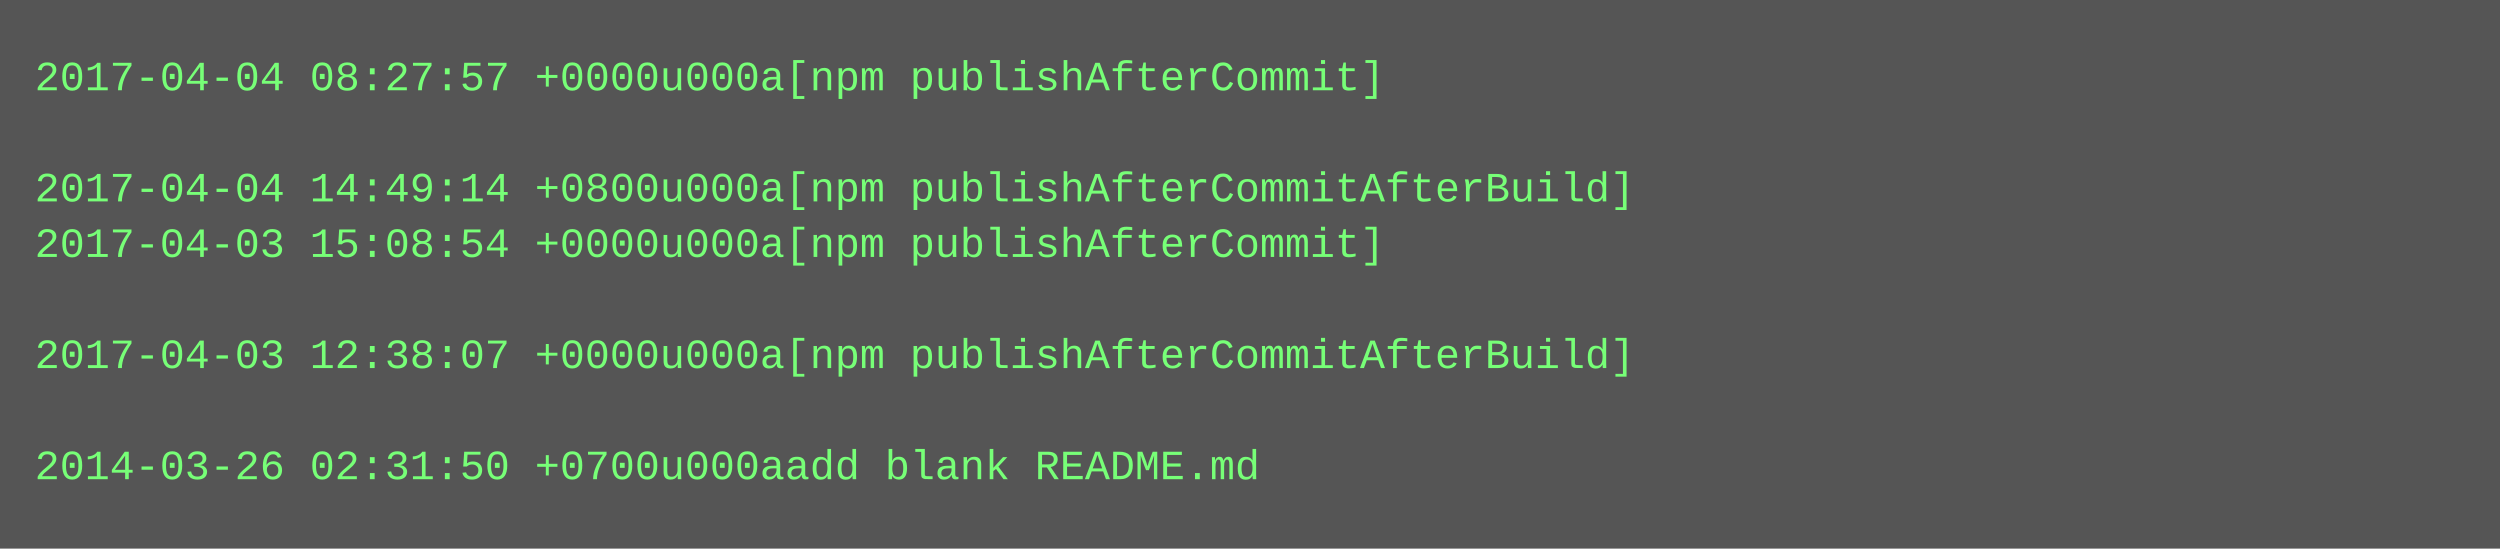
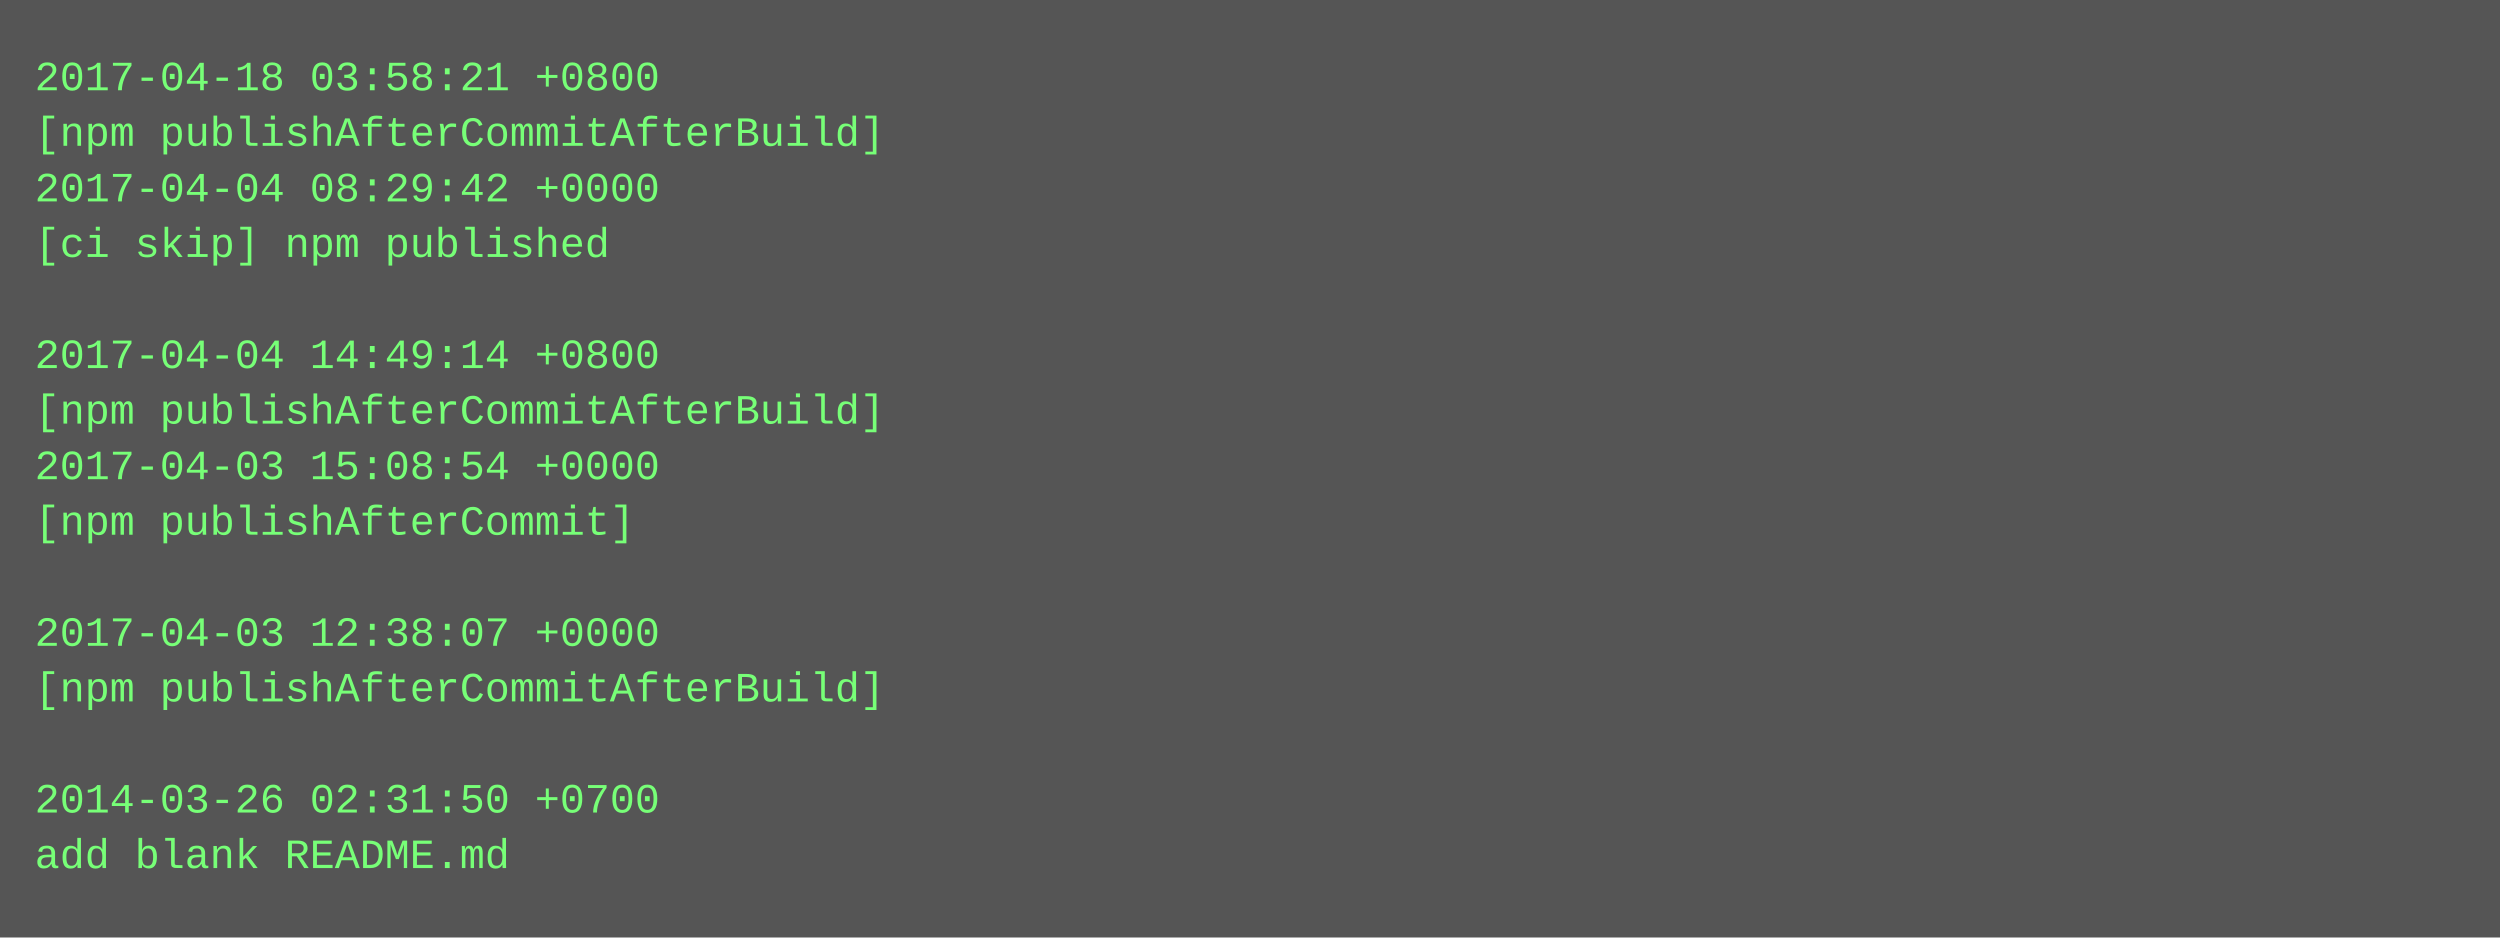
- <svg xmlns="http://www.w3.org/2000/svg" height="158" width="720">
-   <rect height="158" fill="#555" width="720" />
+ <svg xmlns="http://www.w3.org/2000/svg" height="270" width="720">
+   <rect height="270" fill="#555" width="720" />
  <text fill="#7f7" font-family="Courier New" font-size="12" xml:space="preserve">
-     <tspan x="10" y="26">2017-04-04 08:27:57 +0000u000a[npm publishAfterCommit]</tspan>
-     <tspan x="10" y="42" />
-     <tspan x="10" y="58">2017-04-04 14:49:14 +0800u000a[npm publishAfterCommitAfterBuild]</tspan>
-     <tspan x="10" y="74">2017-04-03 15:08:54 +0000u000a[npm publishAfterCommit]</tspan>
+     <tspan x="10" y="26">2017-04-18 03:58:21 +0800</tspan>
+     <tspan x="10" y="42">[npm publishAfterCommitAfterBuild]</tspan>
+     <tspan x="10" y="58">2017-04-04 08:29:42 +0000</tspan>
+     <tspan x="10" y="74">[ci skip] npm published</tspan>
    <tspan x="10" y="90" />
-     <tspan x="10" y="106">2017-04-03 12:38:07 +0000u000a[npm publishAfterCommitAfterBuild]</tspan>
-     <tspan x="10" y="122" />
-     <tspan x="10" y="138">2014-03-26 02:31:50 +0700u000aadd blank README.md</tspan>
+     <tspan x="10" y="106">2017-04-04 14:49:14 +0800</tspan>
+     <tspan x="10" y="122">[npm publishAfterCommitAfterBuild]</tspan>
+     <tspan x="10" y="138">2017-04-03 15:08:54 +0000</tspan>
+     <tspan x="10" y="154">[npm publishAfterCommit]</tspan>
+     <tspan x="10" y="170" />
+     <tspan x="10" y="186">2017-04-03 12:38:07 +0000</tspan>
+     <tspan x="10" y="202">[npm publishAfterCommitAfterBuild]</tspan>
+     <tspan x="10" y="218" />
+     <tspan x="10" y="234">2014-03-26 02:31:50 +0700</tspan>
+     <tspan x="10" y="250">add blank README.md</tspan>
  </text>
</svg>
